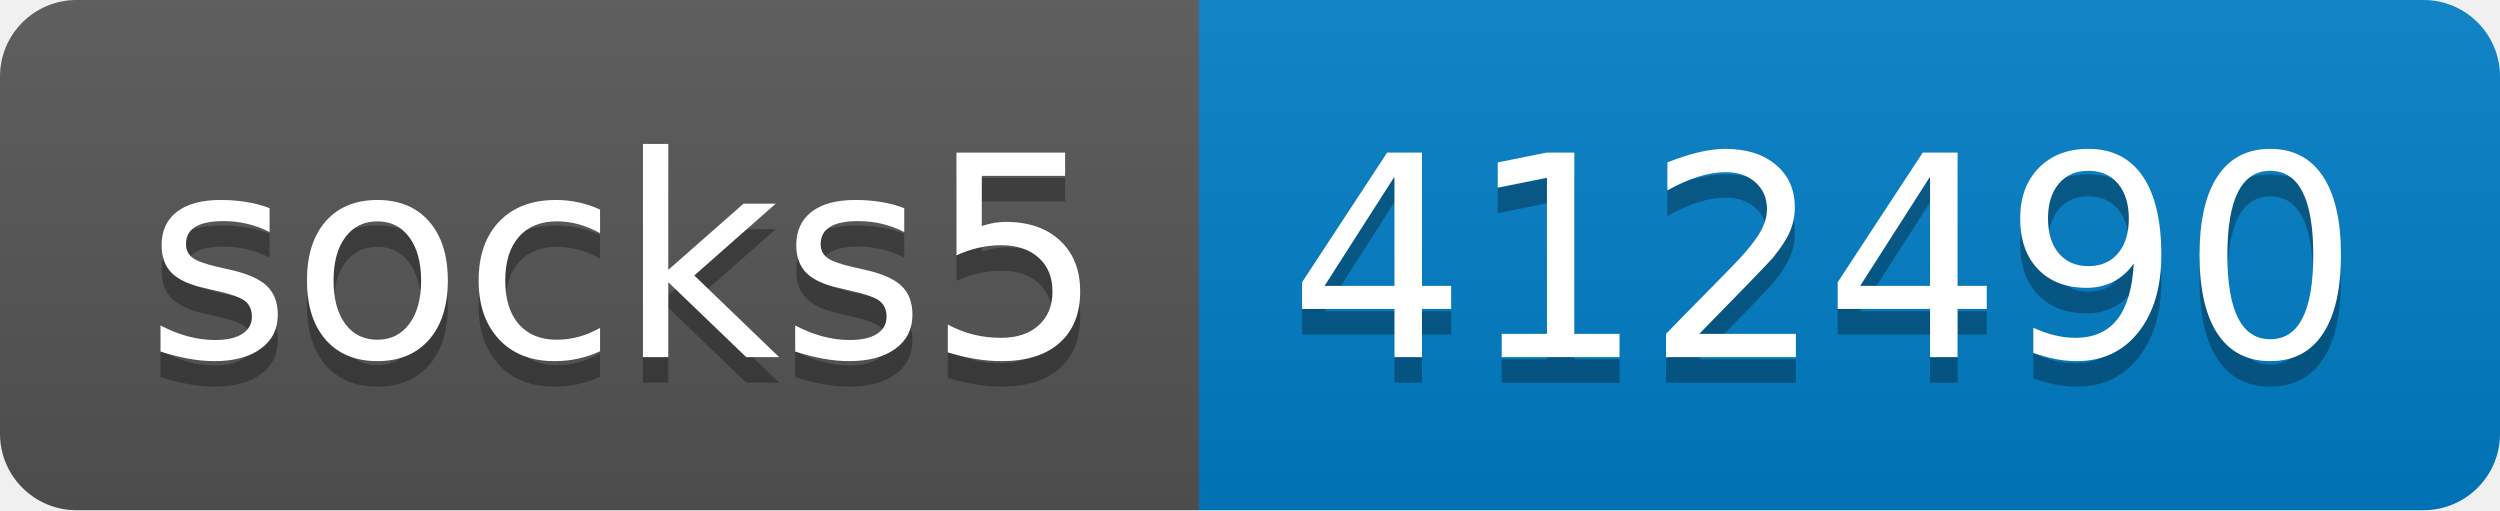
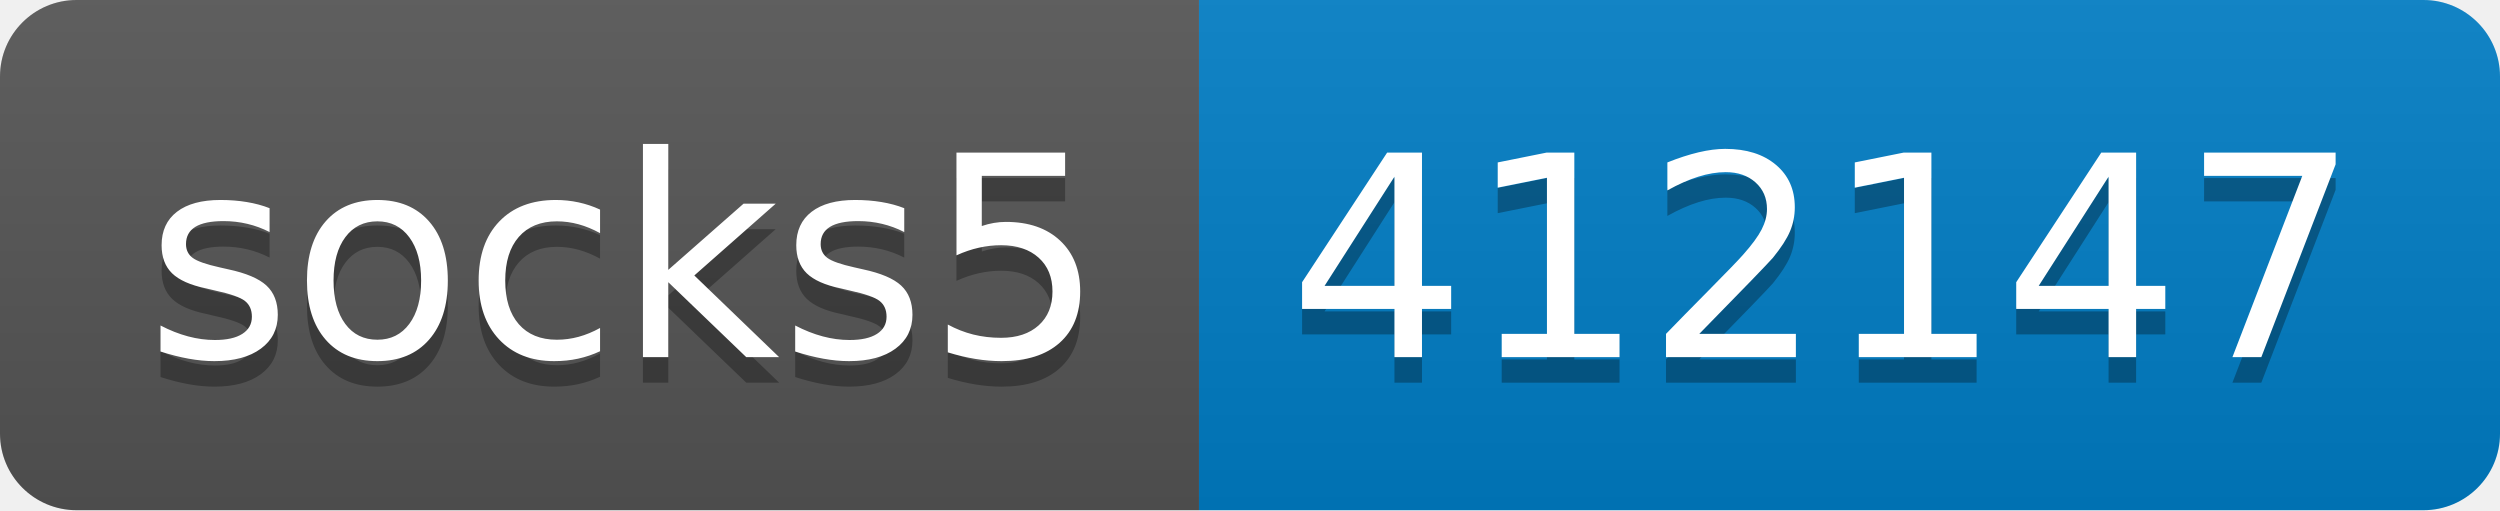
- <svg xmlns="http://www.w3.org/2000/svg" width="98" height="20" role="img" aria-label="socks5: 412490">
+ <svg xmlns="http://www.w3.org/2000/svg" width="98" height="20" role="img" aria-label="socks5: 412147">
  <linearGradient id="s" x2="0" y2="100%">
    <stop offset="0" stop-color="#bbb" stop-opacity=".1" />
    <stop offset="1" stop-opacity=".1" />
  </linearGradient>
  <clipPath id="r">
    <rect width="98" height="20" rx="3" fill="#fff" />
  </clipPath>
  <g clip-path="url(#r)">
    <rect width="47" height="20" fill="#555" />
    <rect x="47" width="51" height="20" fill="#007ec6" />
    <rect width="98" height="20" fill="url(#s)" />
  </g>
  <g fill="#fff" text-anchor="middle" font-family="Verdana,Geneva,DejaVu Sans,sans-serif" text-rendering="geometricPrecision" font-size="110">
    <text aria-hidden="true" x="245" y="150" fill="#010101" fill-opacity=".3" transform="scale(.1)" textLength="370">socks5</text>
    <text x="245" y="140" transform="scale(.1)" fill="#fff" textLength="370">socks5</text>
-     <text aria-hidden="true" x="715" y="150" fill="#010101" fill-opacity=".3" transform="scale(.1)" textLength="410">412490</text>
-     <text x="715" y="140" transform="scale(.1)" fill="#fff" textLength="410">412490</text>
+     <text aria-hidden="true" x="715" y="150" fill="#010101" fill-opacity=".3" transform="scale(.1)" textLength="410">412147</text>
+     <text x="715" y="140" transform="scale(.1)" fill="#fff" textLength="410">412147</text>
  </g>
</svg>
